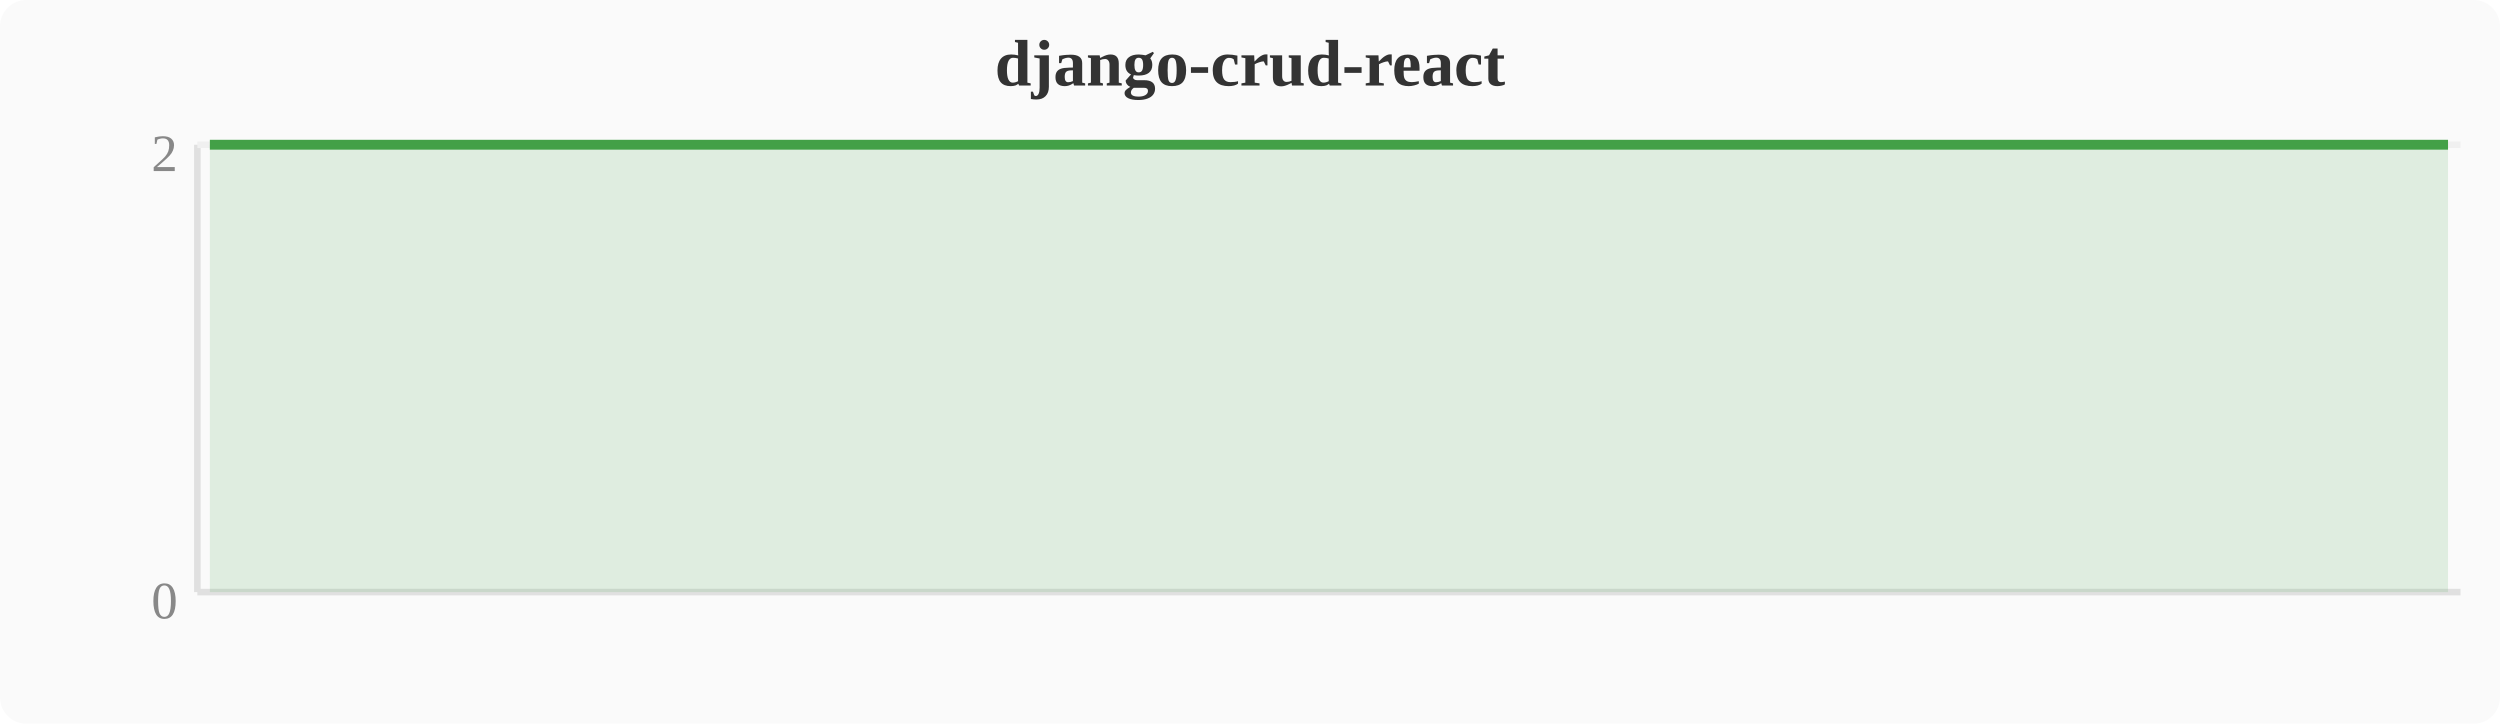
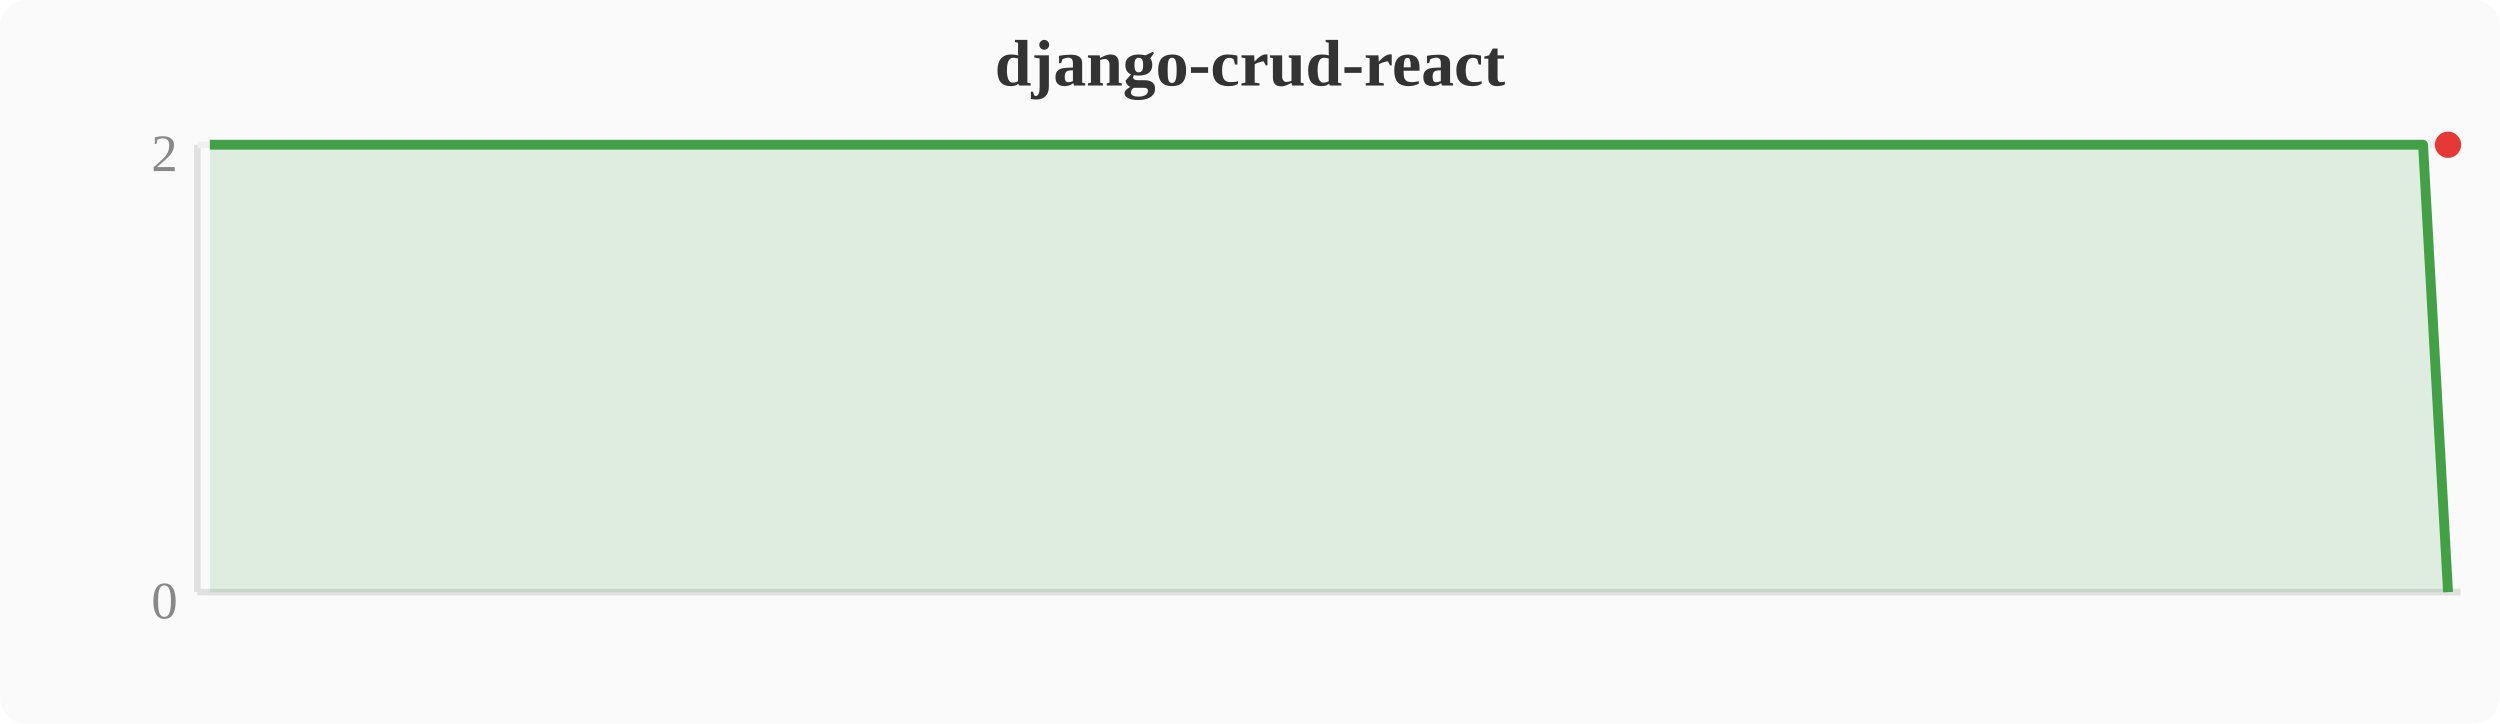
<svg xmlns="http://www.w3.org/2000/svg" width="380" height="110" viewBox="0 0 380 110">
  <rect width="380" height="110" fill="#fafafa" rx="4" />
  <text x="190" y="13" text-anchor="middle" font-size="10" font-weight="bold" fill="#333">django-crud-react</text>
  <line x1="30" y1="22" x2="30" y2="90" stroke="#e0e0e0" stroke-width="1" />
  <line x1="30" y1="90" x2="374" y2="90" stroke="#e0e0e0" stroke-width="1" />
  <line x1="30" y1="22" x2="374" y2="22" stroke="#f0f0f0" stroke-width="1" />
  <text x="27" y="94" text-anchor="end" font-size="8" fill="#888">0</text>
  <text x="27" y="26" text-anchor="end" font-size="8" fill="#888">2</text>
-   <polygon points="31.9,22.0 35.7,22.0 39.6,22.0 43.4,22.0 47.2,22.0 51.0,22.0 54.8,22.0 58.7,22.0 62.5,22.0 66.3,22.0 70.1,22.0 74.0,22.0 77.8,22.0 81.6,22.0 85.4,22.0 89.2,22.0 93.1,22.0 96.9,22.0 100.7,22.0 104.5,22.0 108.4,22.0 112.2,22.0 116.0,22.0 119.8,22.0 123.6,22.0 127.5,22.0 131.3,22.0 135.1,22.0 138.9,22.0 142.8,22.0 146.6,22.0 150.4,22.0 154.2,22.0 158.0,22.0 161.9,22.0 165.7,22.0 169.5,22.0 173.3,22.0 177.2,22.0 181.0,22.0 184.8,22.0 188.6,22.0 192.4,22.0 196.3,22.0 200.1,22.0 203.9,22.0 207.7,22.0 211.6,22.0 215.4,22.0 219.2,22.0 223.0,22.0 226.8,22.0 230.7,22.0 234.5,22.0 238.3,22.0 242.1,22.0 246.0,22.0 249.8,22.0 253.6,22.0 257.4,22.0 261.2,22.0 265.1,22.0 268.9,22.0 272.7,22.0 276.5,22.0 280.4,22.0 284.2,22.0 288.0,22.0 291.8,22.0 295.6,22.0 299.5,22.0 303.3,22.0 307.1,22.0 310.9,22.0 314.8,22.0 318.6,22.0 322.4,22.0 326.2,22.0 330.0,22.0 333.9,22.0 337.7,22.0 341.5,22.0 345.3,22.0 349.2,22.0 353.0,22.0 356.8,22.0 360.6,22.0 364.4,22.0 368.3,22.0 372.1,22.0 372.1,90 31.9,90" fill="#43a047" opacity="0.15" />
-   <polyline points="31.9,22.0 35.7,22.0 39.6,22.0 43.4,22.0 47.2,22.0 51.0,22.0 54.8,22.0 58.7,22.0 62.5,22.0 66.3,22.0 70.1,22.0 74.0,22.0 77.8,22.0 81.6,22.0 85.4,22.0 89.2,22.0 93.1,22.0 96.9,22.0 100.7,22.0 104.5,22.0 108.4,22.0 112.2,22.0 116.0,22.0 119.8,22.0 123.6,22.0 127.5,22.0 131.3,22.0 135.1,22.0 138.9,22.0 142.8,22.0 146.6,22.0 150.4,22.0 154.2,22.0 158.0,22.0 161.9,22.0 165.7,22.0 169.5,22.0 173.3,22.0 177.2,22.0 181.0,22.0 184.8,22.0 188.6,22.0 192.4,22.0 196.3,22.0 200.1,22.0 203.9,22.0 207.7,22.0 211.6,22.0 215.4,22.0 219.2,22.0 223.0,22.0 226.8,22.0 230.7,22.0 234.5,22.0 238.3,22.0 242.1,22.0 246.0,22.0 249.8,22.0 253.6,22.0 257.4,22.0 261.2,22.0 265.1,22.0 268.9,22.0 272.7,22.0 276.5,22.0 280.4,22.0 284.2,22.0 288.0,22.0 291.8,22.0 295.6,22.0 299.5,22.0 303.3,22.0 307.1,22.0 310.9,22.0 314.8,22.0 318.6,22.0 322.4,22.0 326.2,22.0 330.0,22.0 333.9,22.0 337.7,22.0 341.5,22.0 345.3,22.0 349.2,22.0 353.0,22.0 356.8,22.0 360.6,22.0 364.4,22.0 368.3,22.0 372.1,22.0" fill="none" stroke="#43a047" stroke-width="1.5" stroke-linejoin="round" />
+   <polygon points="31.9,22.0 35.7,22.0 39.6,22.0 43.4,22.0 47.2,22.0 51.0,22.0 54.8,22.0 58.7,22.0 62.5,22.0 66.3,22.0 70.1,22.0 74.0,22.0 77.8,22.0 81.6,22.0 85.4,22.0 89.2,22.0 93.1,22.0 96.9,22.0 100.7,22.0 104.5,22.0 108.4,22.0 112.2,22.0 116.0,22.0 119.8,22.0 123.6,22.0 127.5,22.0 131.3,22.0 135.1,22.0 138.9,22.0 142.8,22.0 146.6,22.0 150.4,22.0 154.2,22.0 158.0,22.0 161.9,22.0 165.7,22.0 169.5,22.0 173.3,22.0 177.2,22.0 181.0,22.0 184.8,22.0 188.6,22.0 192.4,22.0 196.3,22.0 200.1,22.0 203.9,22.0 207.7,22.0 211.6,22.0 215.4,22.0 219.2,22.0 223.0,22.0 226.8,22.0 230.7,22.0 234.5,22.0 238.3,22.0 242.1,22.0 246.0,22.0 249.8,22.0 253.6,22.0 257.4,22.0 261.2,22.0 265.1,22.0 268.9,22.0 272.7,22.0 276.5,22.0 280.4,22.0 284.2,22.0 288.0,22.0 291.8,22.0 295.6,22.0 299.5,22.0 303.3,22.0 307.1,22.0 310.9,22.0 314.8,22.0 318.6,22.0 322.4,22.0 326.2,22.0 330.0,22.0 333.9,22.0 337.7,22.0 341.5,22.0 345.3,22.0 349.2,22.0 353.0,22.0 356.8,22.0 360.6,22.0 364.4,22.0 368.3,22.0 372.1,90.0 372.1,90 31.9,90" fill="#43a047" opacity="0.15" />
+   <polyline points="31.9,22.0 35.7,22.0 39.6,22.0 43.4,22.0 47.2,22.0 51.0,22.0 54.8,22.0 58.7,22.0 62.5,22.0 66.3,22.0 70.1,22.0 74.0,22.0 77.8,22.0 81.6,22.0 85.4,22.0 89.2,22.0 93.1,22.0 96.9,22.0 100.7,22.0 104.5,22.0 108.4,22.0 112.2,22.0 116.0,22.0 119.8,22.0 123.6,22.0 127.5,22.0 131.3,22.0 135.1,22.0 138.9,22.0 142.8,22.0 146.6,22.0 150.4,22.0 154.2,22.0 158.0,22.0 161.9,22.0 165.7,22.0 169.5,22.0 173.3,22.0 177.2,22.0 181.0,22.0 184.8,22.0 188.6,22.0 192.4,22.0 196.3,22.0 200.1,22.0 203.9,22.0 207.7,22.0 211.6,22.0 215.4,22.0 219.2,22.0 223.0,22.0 226.8,22.0 230.7,22.0 234.5,22.0 238.3,22.0 242.1,22.0 246.0,22.0 249.8,22.0 253.6,22.0 257.4,22.0 261.2,22.0 265.1,22.0 268.9,22.0 272.7,22.0 276.5,22.0 280.4,22.0 284.2,22.0 288.0,22.0 291.8,22.0 295.6,22.0 299.5,22.0 303.3,22.0 307.1,22.0 310.9,22.0 314.8,22.0 318.6,22.0 322.4,22.0 326.2,22.0 330.0,22.0 333.9,22.0 337.7,22.0 341.5,22.0 345.3,22.0 349.2,22.0 353.0,22.0 356.8,22.0 360.6,22.0 364.4,22.0 368.3,22.0 372.1,90.0" fill="none" stroke="#43a047" stroke-width="1.5" stroke-linejoin="round" />
+   <circle cx="372.1" cy="22.0" r="2" fill="#e53935" />
</svg>
